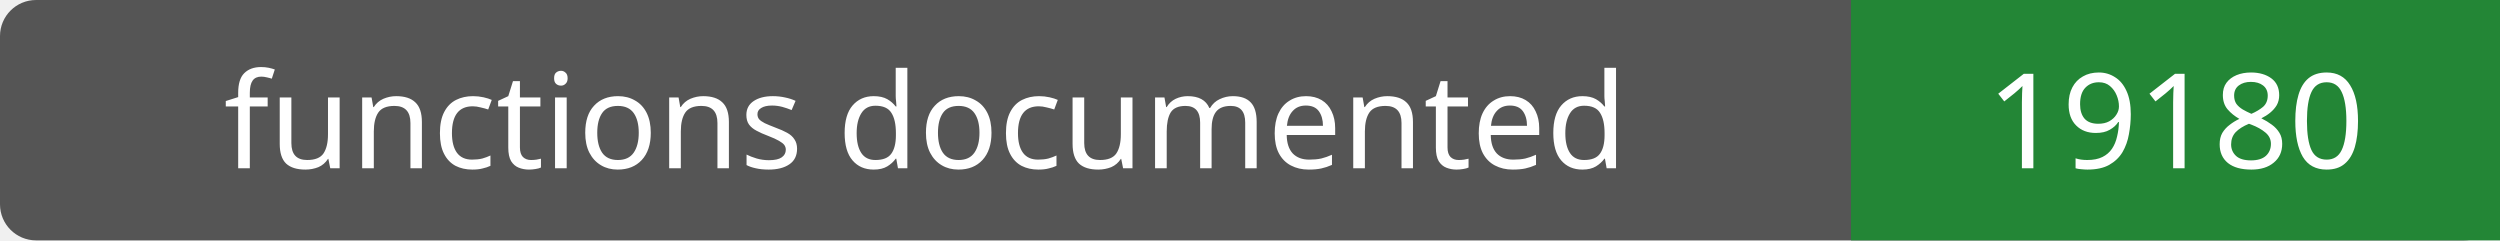
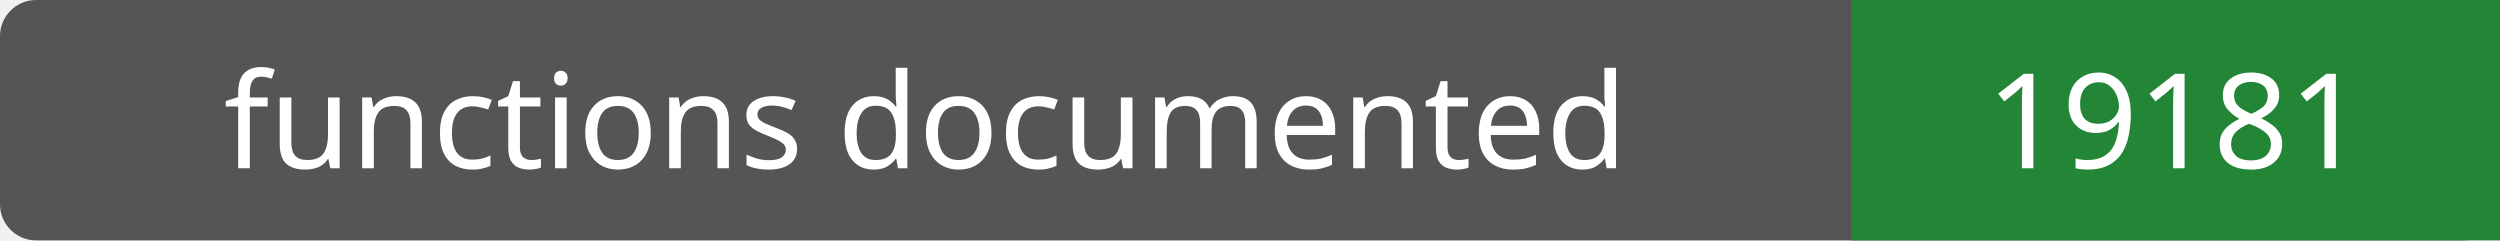
- <svg xmlns="http://www.w3.org/2000/svg" width="208" height="20" role="img" aria-label="functions documented: 19180">
+ <svg xmlns="http://www.w3.org/2000/svg" width="208" height="20" role="img" aria-label="functions documented: 19181">
  <rect width="208" height="20" rx="3" fill="#555" />
  <path fill="#238636" d="M154 0h54v20H154z" />
  <g fill="#fff" text-anchor="middle" font-family="Verdana,sans-serif" font-size="11">
    <text x="77.0" y="14">functions documented</text>
-     <text x="181.0" y="14">19180</text>
+     <text x="181.0" y="14">19181</text>
  </g>
</svg>
